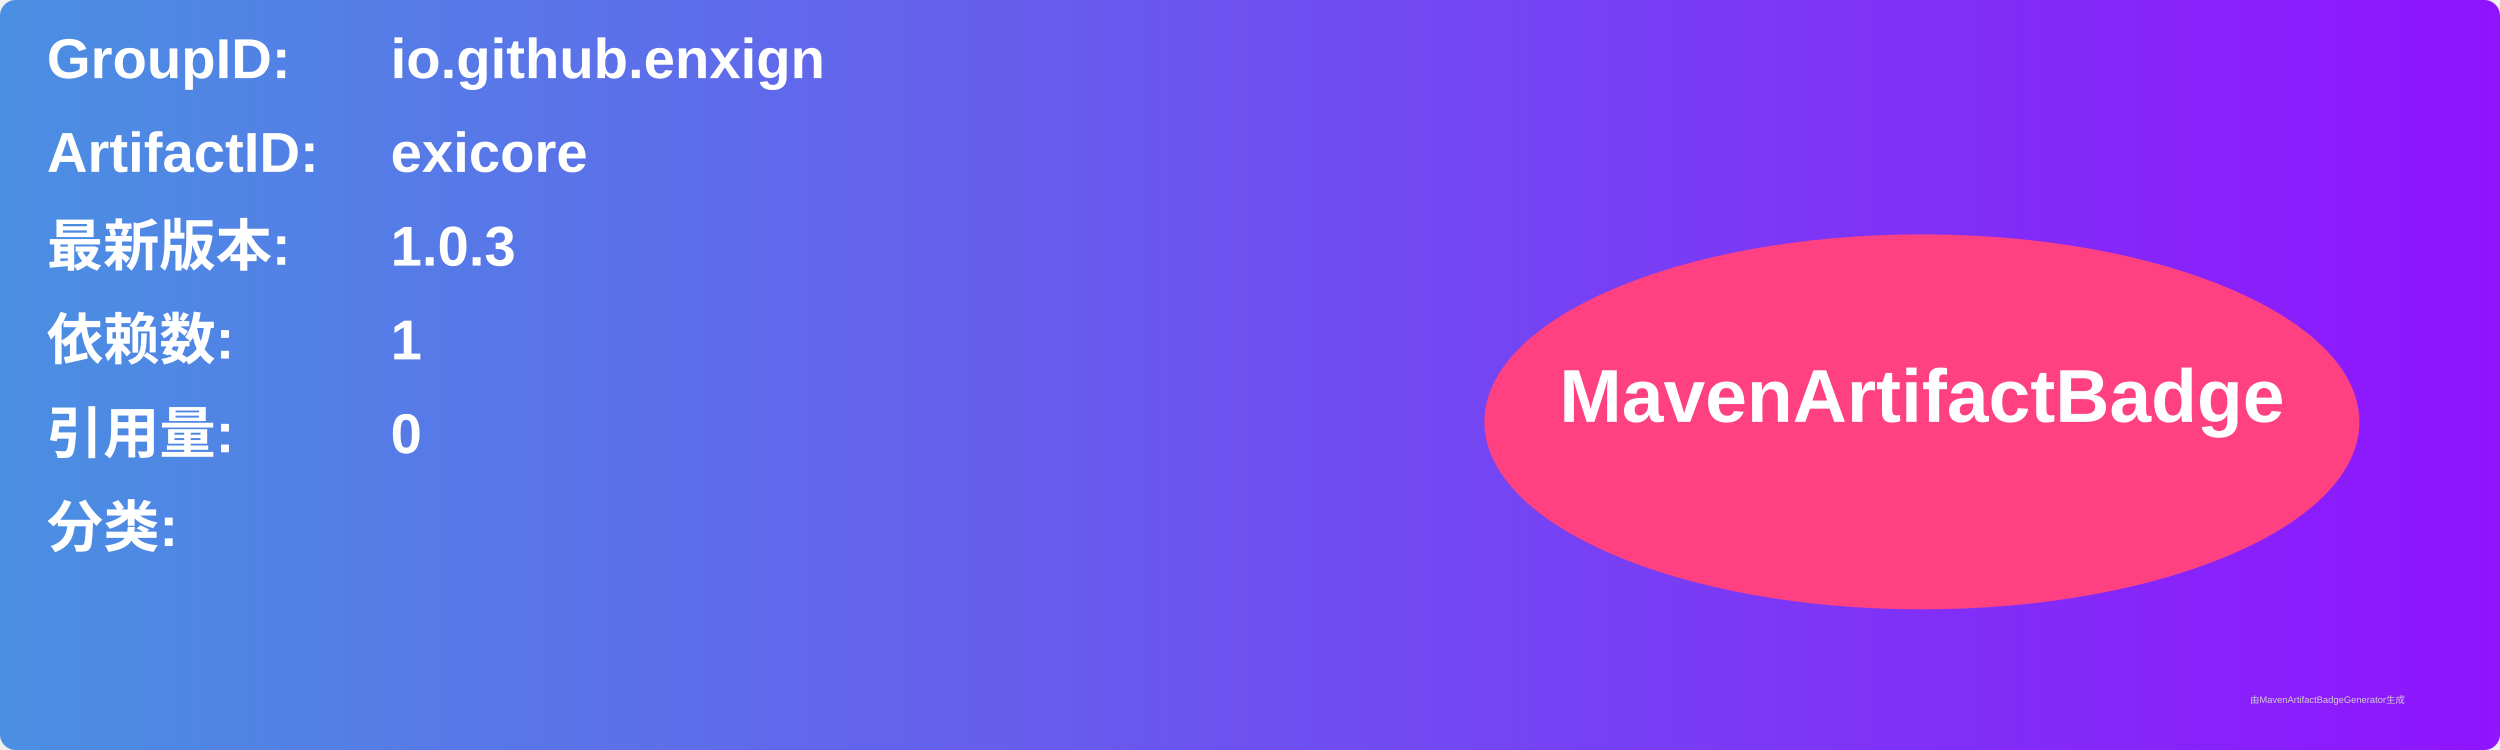
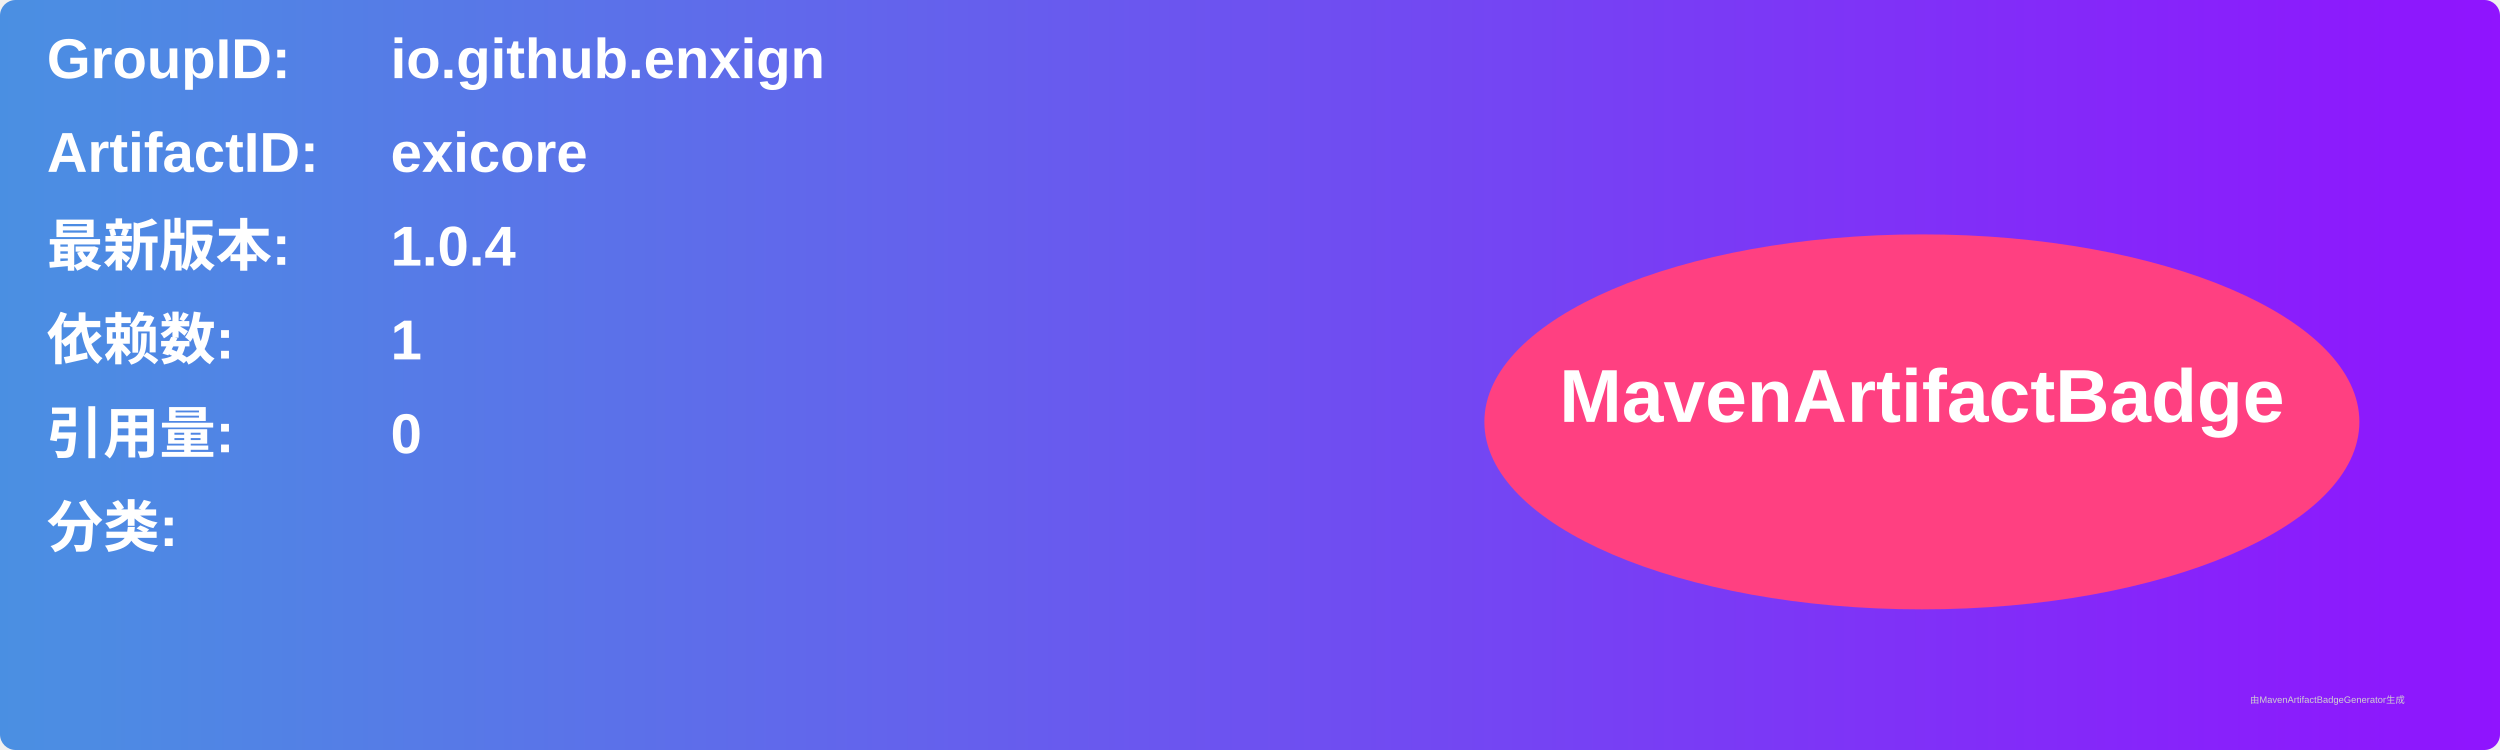
<svg xmlns="http://www.w3.org/2000/svg" width="800" height="240" viewBox="0 0 800 240">
  <linearGradient id="grad" x1="0%" y1="0%" x2="100%" y2="0%">
    <stop offset="0%" stop-color="#4a90e2" />
    <stop offset="100%" stop-color="#9013fe" />
  </linearGradient>
  <rect width="100%" height="100%" rx="5" ry="5" fill="url(#grad)" />
  <g transform="translate(15, 15)">
    <text x="0" y="10" font-family="Arial" font-size="18" fill="white" font-weight="bold" width="260">GroupID:</text>
    <text x="110" y="10" font-family="Arial" font-size="18" fill="white" font-weight="bold" width="460">io.github.enxign</text>
    <text x="0" y="40" font-family="Arial" font-size="18" fill="white" font-weight="bold" width="260">ArtifactID:</text>
    <text x="110" y="40" font-family="Arial" font-size="18" fill="white" font-weight="bold" width="460">exicore</text>
    <text x="0" y="70" font-family="Arial" font-size="18" fill="white" font-weight="bold">最新版本:</text>
    <text x="110" y="70" font-family="Arial" font-size="18" fill="white" font-weight="bold">
-       <tspan font-weight="bold">1.0.3</tspan>
+       <tspan font-weight="bold">1.0.4</tspan>
    </text>
    <text x="0" y="100" font-family="Arial" font-size="18" fill="white" font-weight="bold">依赖数: </text>
    <text x="110" y="100" font-family="Arial" font-size="18" fill="white">
      <tspan font-weight="bold">1</tspan>
    </text>
    <text x="0" y="130" font-family="Arial" font-size="18" fill="white" font-weight="bold">引用量: </text>
    <text x="110" y="130" font-family="Arial" font-size="18" fill="white">
      <tspan font-weight="bold">0</tspan>
    </text>
    <text x="0" y="160" font-family="Arial" font-size="18" fill="white" font-weight="bold">分类:</text>
    <text x="10" y="190" font-family="Arial" font-size="10" fill="white">
      <tspan font-weight="bold" />
    </text>
    <ellipse cx="600" cy="120" rx="140" ry="60" fill="#ff4081" />
    <text x="600" y="120" text-anchor="middle" font-family="Arial" font-size="24" fill="white" font-weight="bold">MavenArtifactBadge</text>
  </g>
  <text x="720" y="225" font-family="Arial" font-size="3" fill="#d0d0d0">由MavenArtifactBadgeGenerator生成</text>
</svg>
